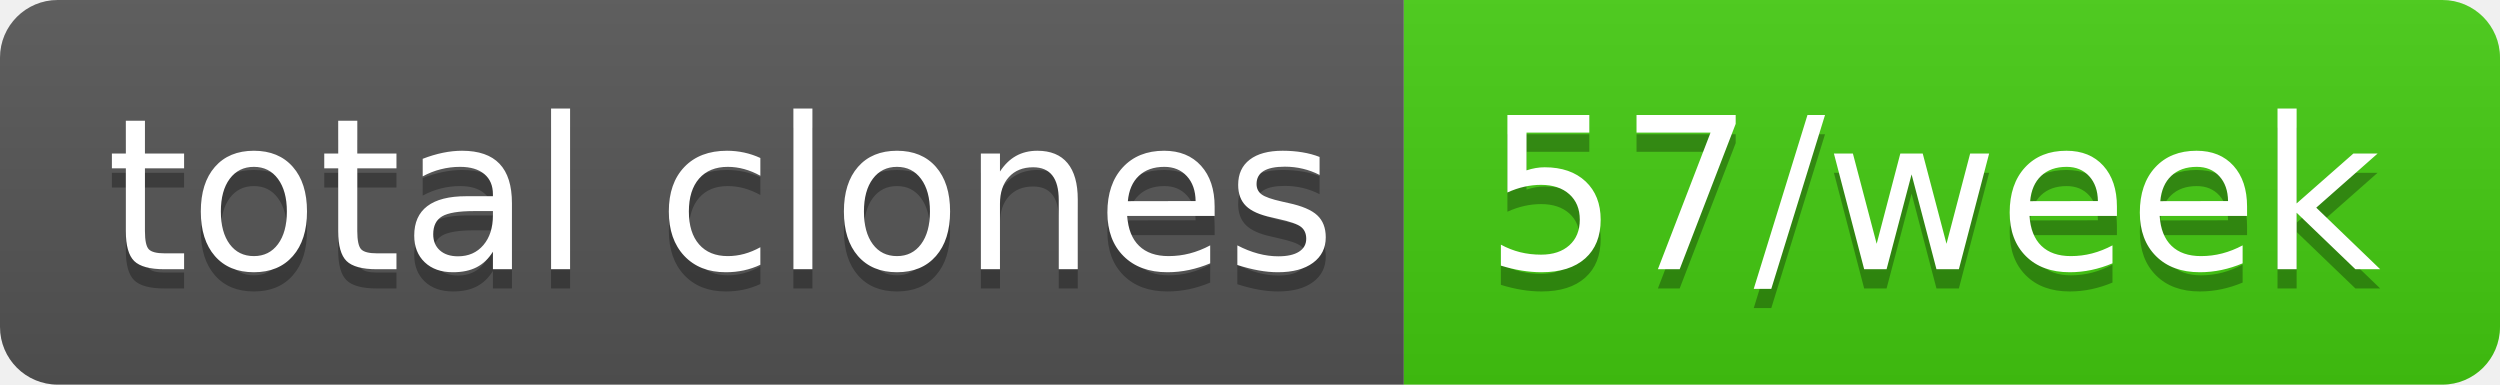
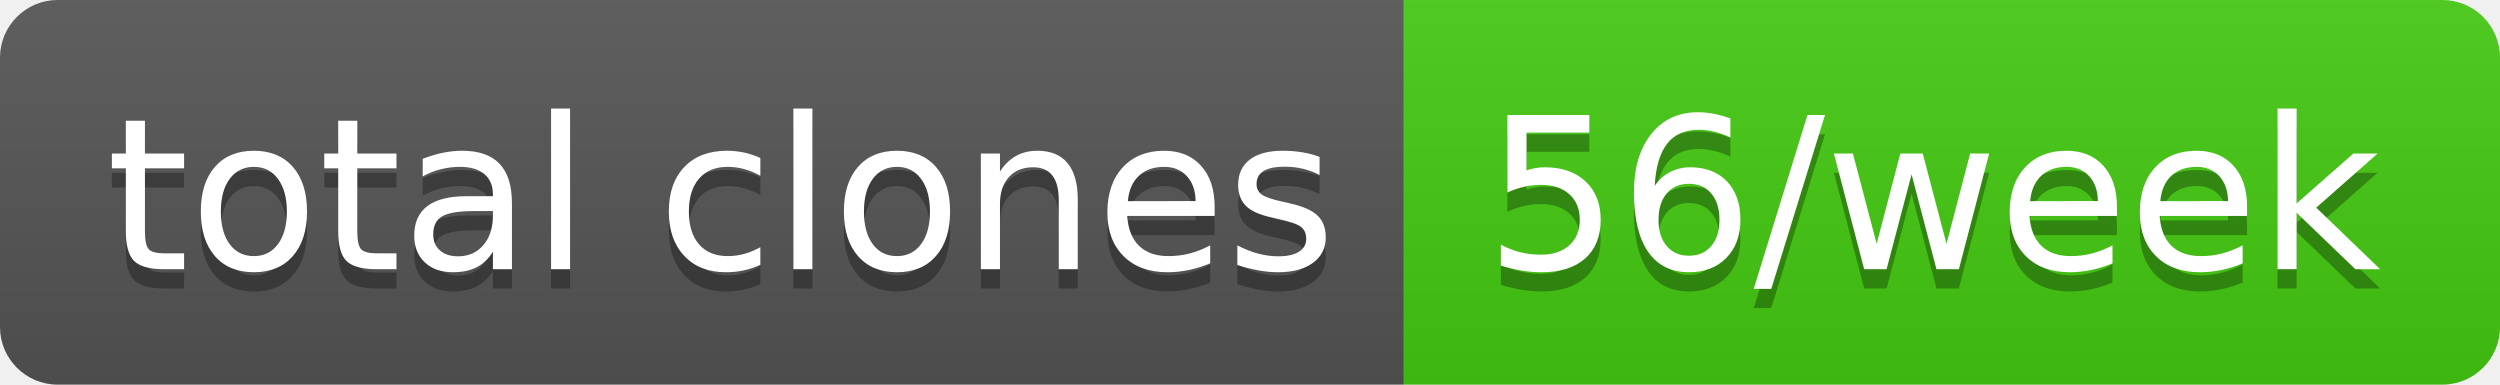
- <svg xmlns="http://www.w3.org/2000/svg" width="130" height="20" role="img" aria-label="total clones: 57/week">
+ <svg xmlns="http://www.w3.org/2000/svg" width="130" height="20" role="img" aria-label="total clones: 56/week">
  <linearGradient id="s" x2="0" y2="100%">
    <stop offset="0" stop-color="#bbb" stop-opacity=".1" />
    <stop offset="1" stop-opacity=".1" />
  </linearGradient>
  <clipPath id="r">
    <rect width="130" height="20" rx="3" fill="#fff" />
  </clipPath>
  <g clip-path="url(#r)">
    <rect width="73" height="20" fill="#555" />
    <rect x="73" width="57" height="20" fill="#4c1" />
    <rect width="130" height="20" fill="url(#s)" />
  </g>
  <g fill="#fff" text-anchor="middle" font-family="Verdana,Geneva,DejaVu Sans,sans-serif" text-rendering="geometricPrecision" font-size="110">
    <text aria-hidden="true" x="375" y="150" fill="#010101" fill-opacity=".3" transform="scale(.1)" textLength="630">total clones</text>
    <text x="375" y="140" transform="scale(.1)" fill="#fff" textLength="630">total clones</text>
-     <text aria-hidden="true" x="1005" y="150" fill="#010101" fill-opacity=".3" transform="scale(.1)" textLength="470">57/week</text>
-     <text x="1005" y="140" transform="scale(.1)" fill="#fff" textLength="470">57/week</text>
+     <text aria-hidden="true" x="1005" y="150" fill="#010101" fill-opacity=".3" transform="scale(.1)" textLength="470">56/week</text>
+     <text x="1005" y="140" transform="scale(.1)" fill="#fff" textLength="470">56/week</text>
  </g>
</svg>
